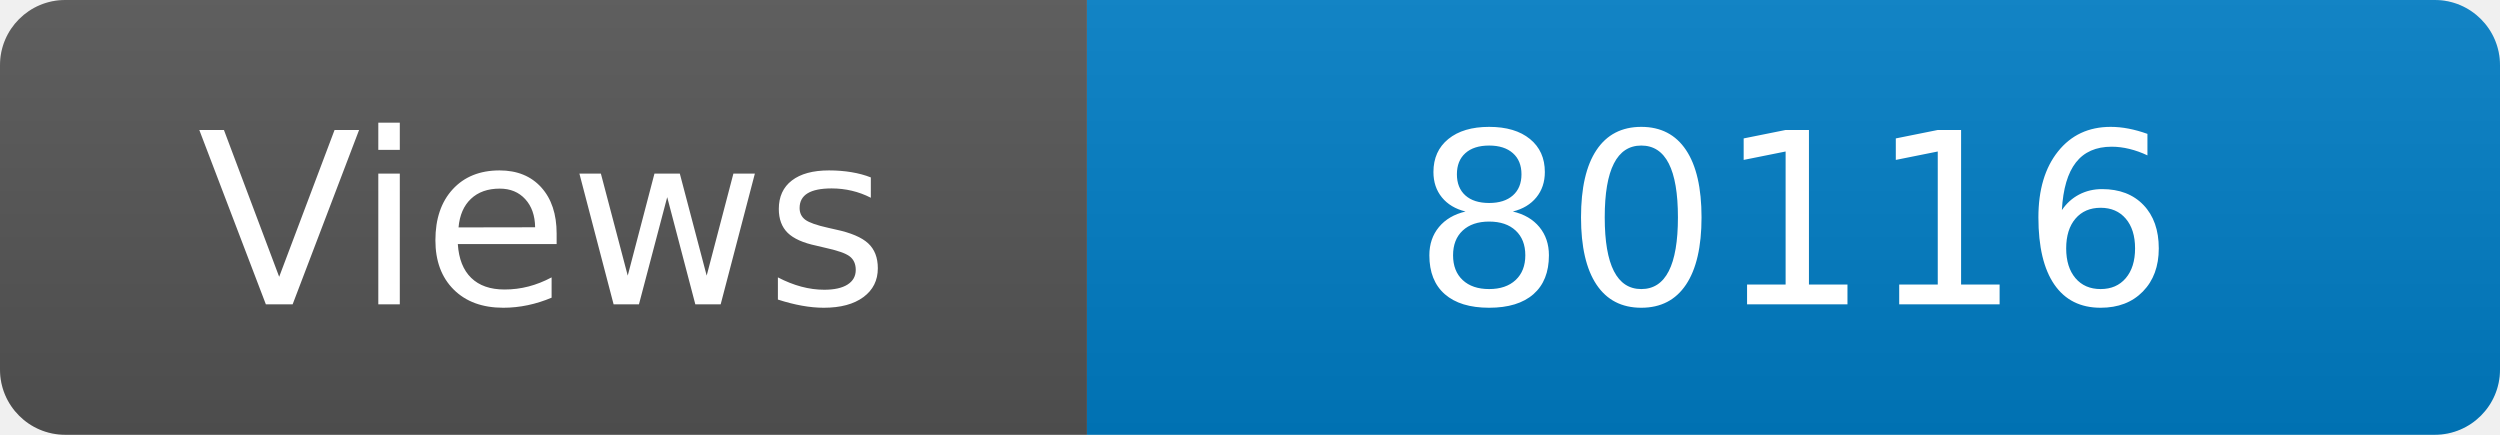
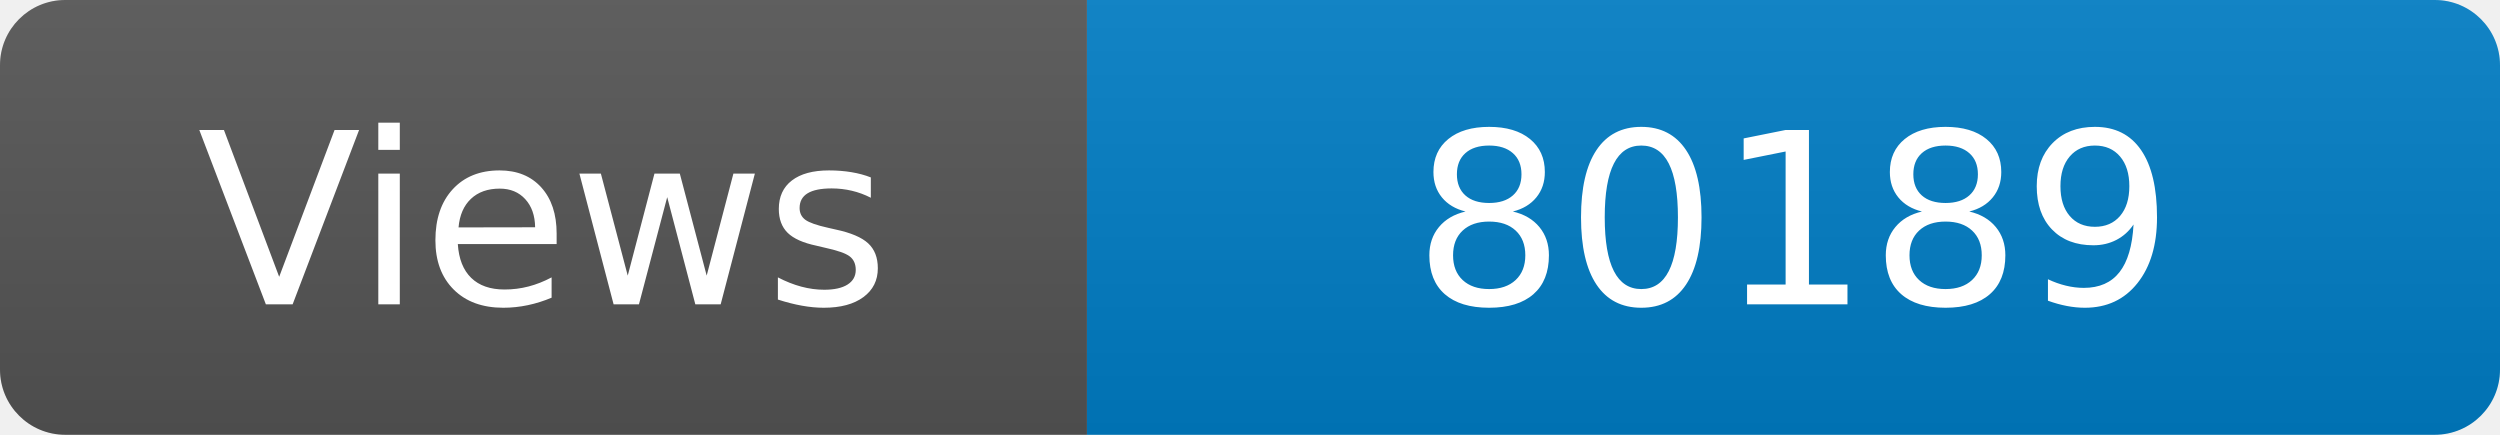
<svg xmlns="http://www.w3.org/2000/svg" width="115" height="20" role="img" aria-label="Maintained?: yes">
  <linearGradient id="s" x2="0" y2="100%">
    <stop offset="0" stop-color="#bbb" stop-opacity=".1" />
    <stop offset="1" stop-opacity=".1" />
  </linearGradient>
  <clipPath id="r">
    <rect width="115" height="20" rx="3" fill="#fff" />
  </clipPath>
  <g clip-path="url(#r)">
    <rect width="50" height="20" fill="#555" />
    <rect x="50" width="160" height="20" fill="#007ec6" />
    <rect width="115" height="20" fill="url(#s)" />
  </g>
  <g fill="#fff" text-anchor="middle" font-family="Verdana,Geneva,DejaVu Sans,sans-serif" font-size="110">
    <text x="250" y="140" transform="scale(.1)" fill="#fff">Views</text>
-     <text x="825" y="140" transform="scale(.1)" fill="#fff">80116</text>
+     <text x="825" y="140" transform="scale(.1)" fill="#fff">80189</text>
  </g>
</svg>
